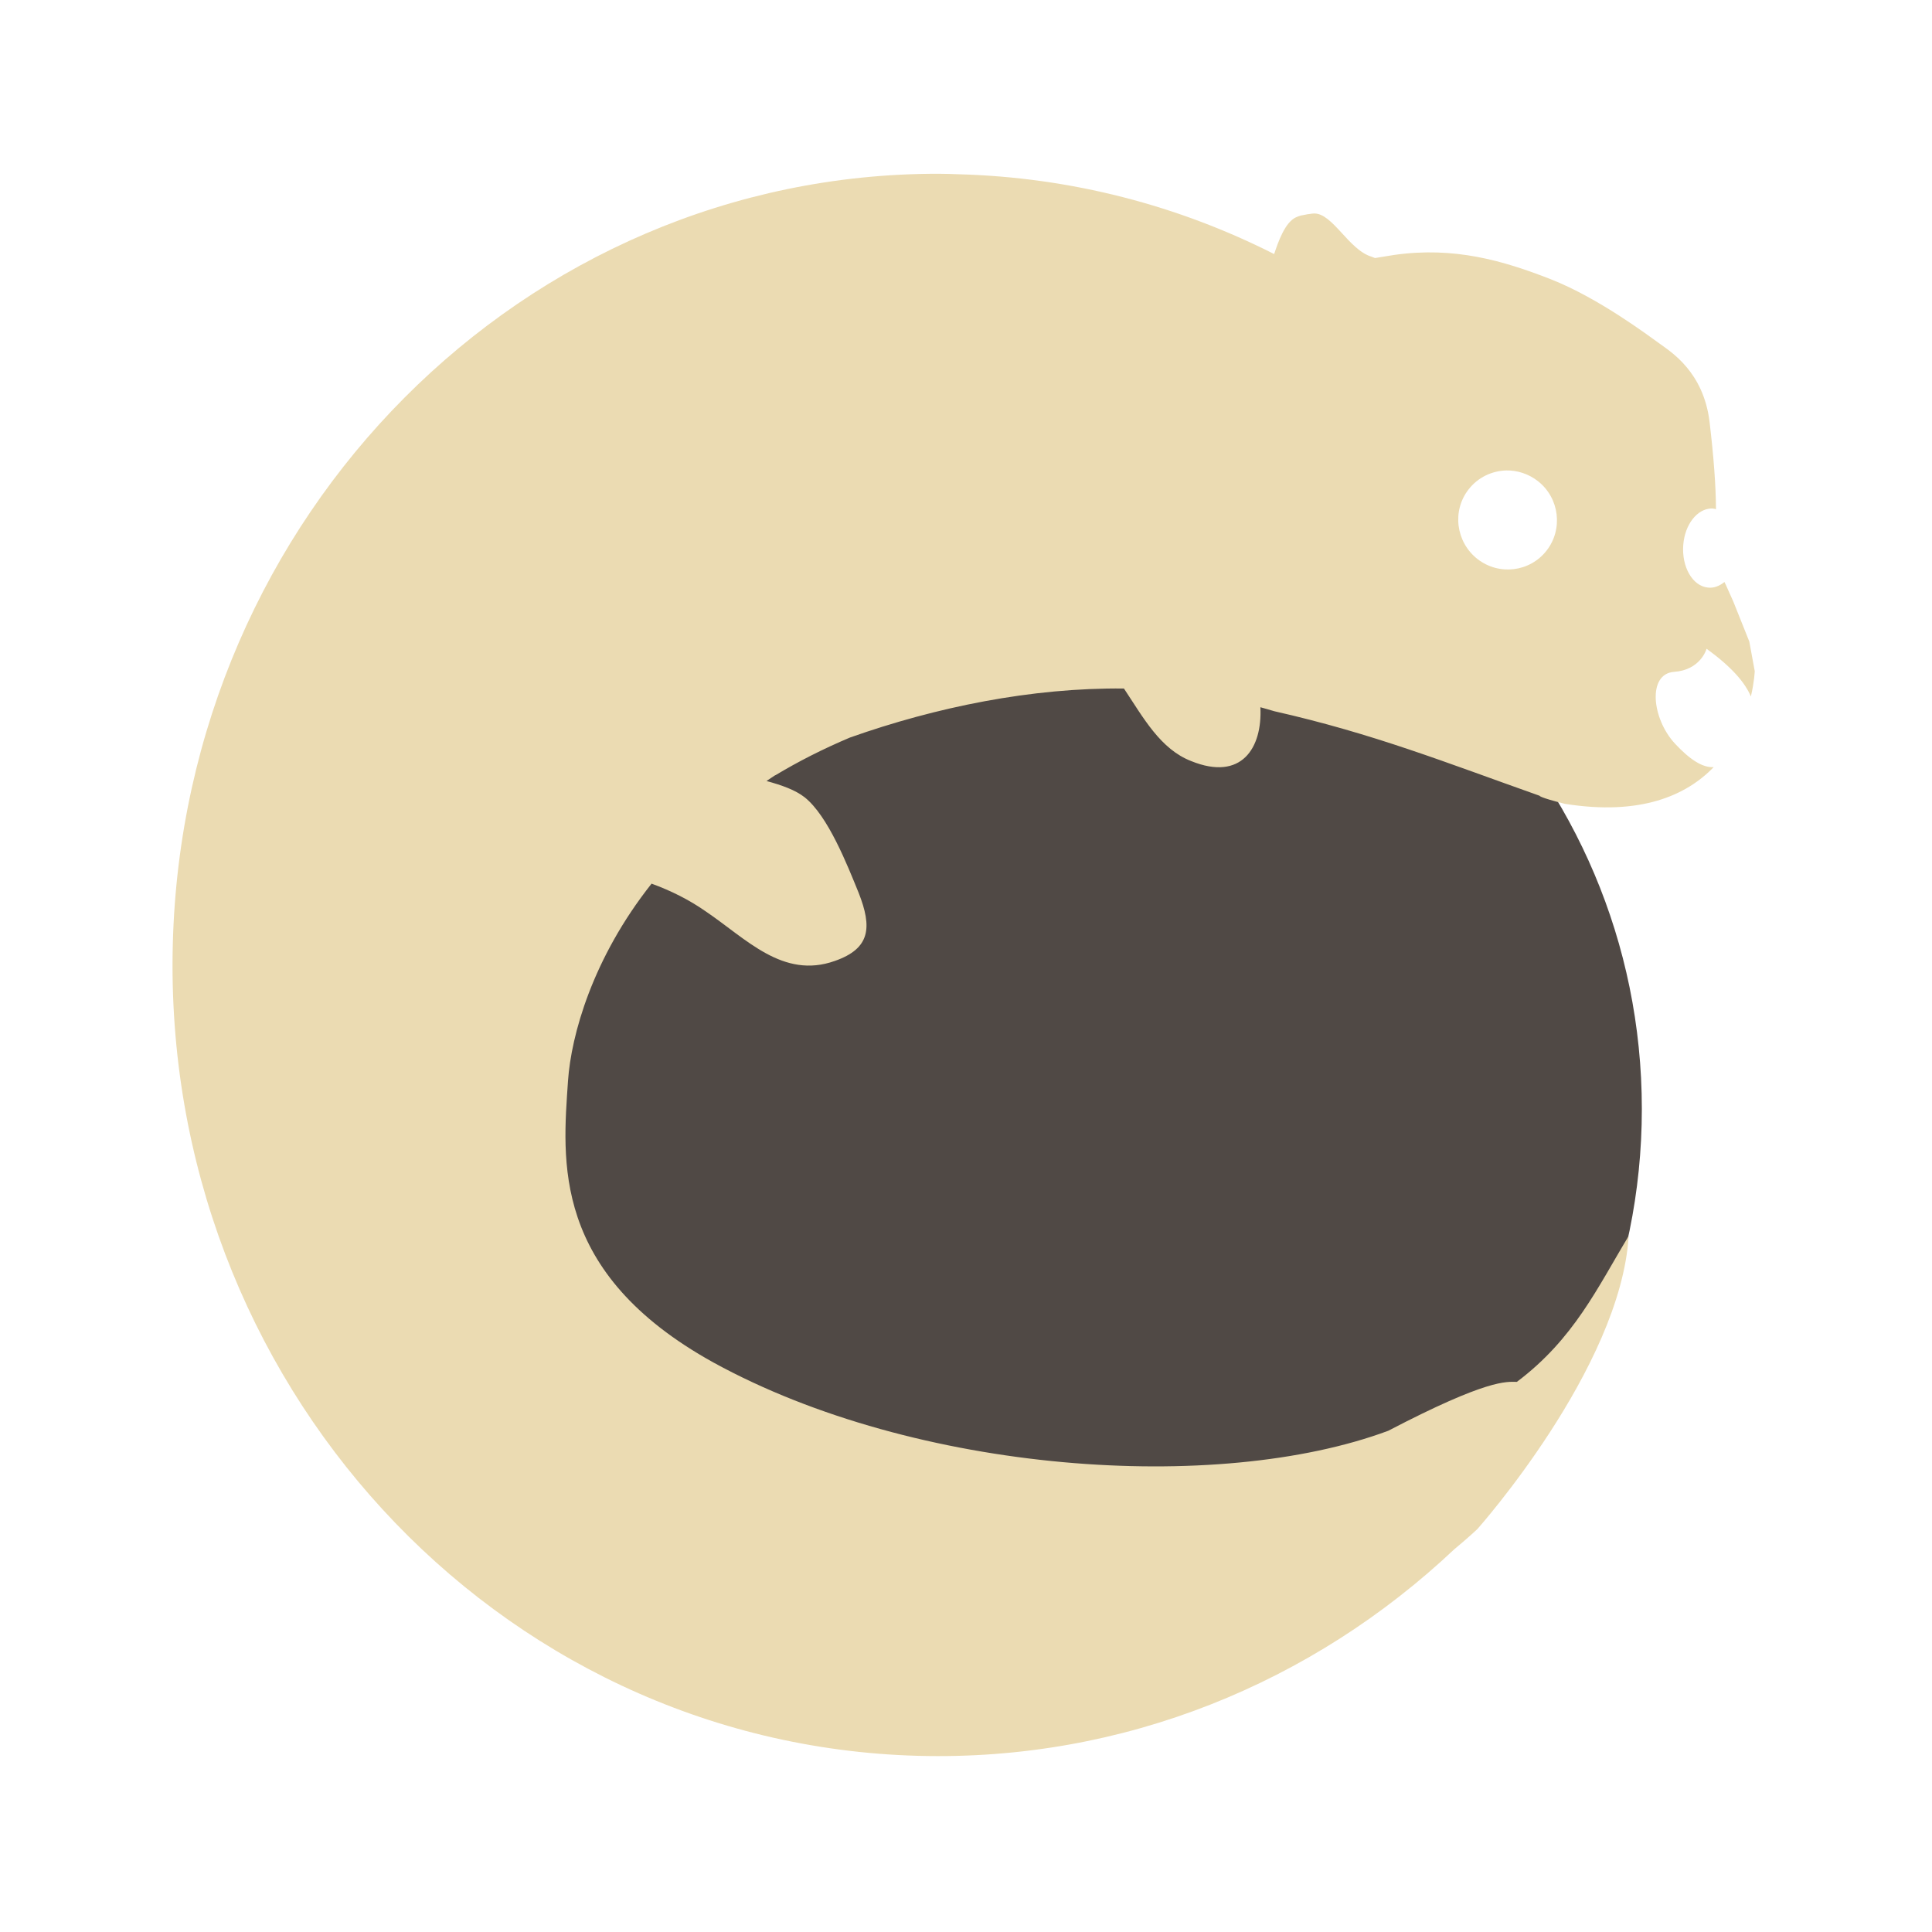
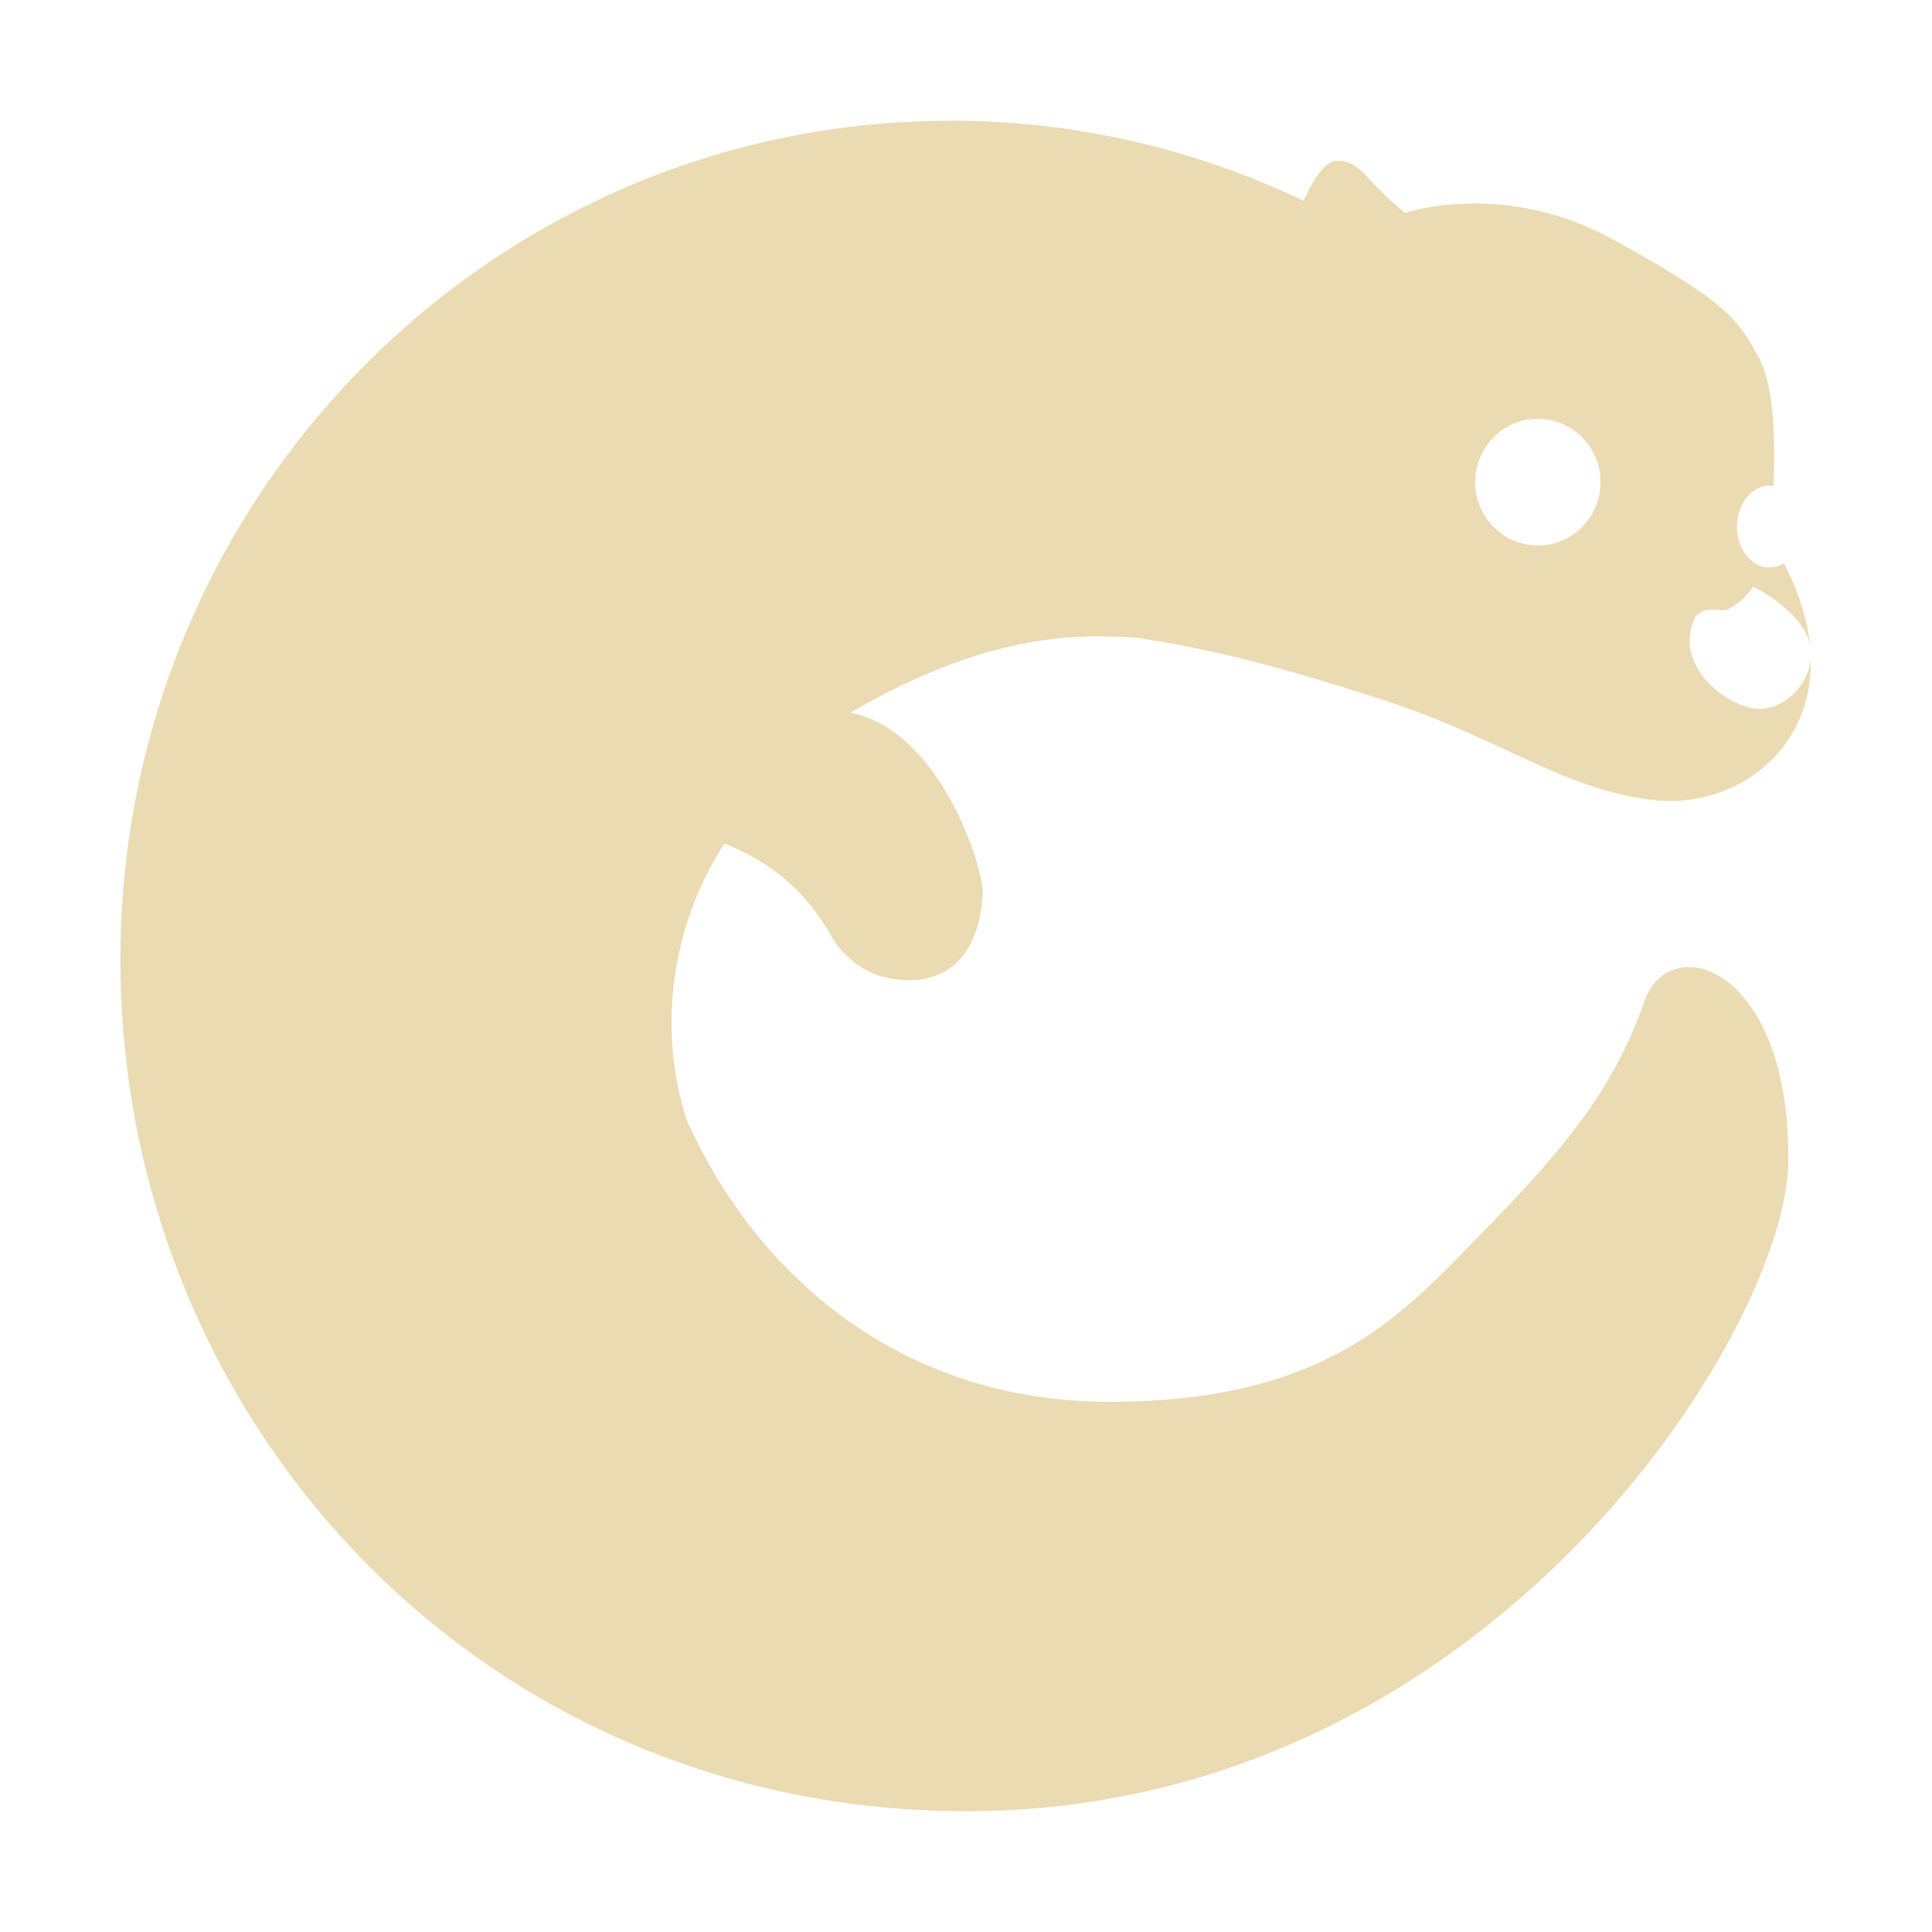
- <svg xmlns="http://www.w3.org/2000/svg" style="isolation:isolate" width="16" height="16" viewBox="0 0 16 16" version="1.1" id="svg5">
-   <defs id="defs3">
-     <style id="current-color-scheme" type="text/css">
-    .ColorScheme-Text { color:#ebdbb2; } .ColorScheme-Highlight { color:#458588; }
-   </style>
+ <svg xmlns="http://www.w3.org/2000/svg" width="16" height="16" version="1.1">
+   <defs>
+     <style type="text/css" id="current-color-scheme">.ColorScheme-Text { color:#ebdbb2; } .ColorScheme-Highlight { color:#458588; }</style>
  </defs>
-   <circle style="fill:#504945;stroke-width:3.375;fill-opacity:1" id="path41" cx="8.597" cy="9.184" r="5" />
-   <path id="path2" style="fill:#ebdbb2;stroke-width:0.819" d="m 7.772,1.439 c -3.428,-0.003 -6.251,2.821 -6.341,6.382 -0.092,3.617 2.671,6.625 6.172,6.72 1.706,0.046 3.271,-0.608 4.439,-1.709 0.125,-0.104 0.193,-0.169 0.193,-0.169 0,0 1.185,-1.33 1.253,-2.427 -0.258,0.426 -0.452,0.852 -0.926,1.208 -0.087,-0.001 -0.241,-0.025 -1.065,0.405 C 10.083,12.375 7.585,12.204 5.909,11.284 4.56,10.538 4.66,9.604 4.704,8.951 4.73,8.574 4.906,7.936 5.396,7.318 5.556,7.376 5.708,7.452 5.845,7.548 6.181,7.775 6.484,8.111 6.914,7.958 7.208,7.855 7.224,7.681 7.111,7.394 7.016,7.161 6.858,6.758 6.664,6.603 6.585,6.541 6.472,6.502 6.348,6.468 c 0.025,-0.016 0.047,-0.033 0.072,-0.048 h 0.002 C 6.61,6.307 6.814,6.203 7.039,6.108 7.751,5.856 8.543,5.694 9.308,5.702 9.47,5.946 9.61,6.204 9.865,6.303 10.282,6.472 10.455,6.194 10.438,5.857 c 0.038,0.011 0.077,0.021 0.115,0.033 0.823,0.186 1.415,0.423 2.197,0.7 0,0 -0.006,0.013 0.21,0.067 0.628,0.1 1.006,-0.07 1.232,-0.304 -0.093,0.006 -0.199,-0.064 -0.321,-0.195 -0.192,-0.207 -0.229,-0.578 -0.007,-0.594 0.216,-0.015 0.267,-0.183 0.269,-0.191 0.212,0.153 0.32,0.283 0.367,0.395 0.029,-0.124 0.032,-0.21 0.032,-0.21 l -0.045,-0.245 -0.132,-0.33 -0.063,-0.141 -0.011,-0.022 c -0.041,0.033 -0.088,0.052 -0.137,0.046 -0.128,-0.013 -0.218,-0.172 -0.204,-0.353 0.013,-0.169 0.114,-0.298 0.232,-0.302 0.008,-2.972e-4 0.016,0.001 0.024,0.002 0.005,5.532e-4 0.01,0.003 0.015,0.004 C 14.21,4.025 14.193,3.791 14.158,3.495 14.108,3.077 13.834,2.912 13.746,2.847 13.656,2.783 13.241,2.469 12.844,2.313 12.446,2.157 12.043,2.041 11.548,2.111 c -0.055,0.008 -0.107,0.018 -0.161,0.026 -0.01,-0.003 -0.017,-0.008 -0.028,-0.011 -0.189,-0.056 -0.323,-0.362 -0.477,-0.358 -0.012,2.83e-4 -0.023,0.002 -0.035,0.004 -0.012,0.001 -0.025,0.003 -0.037,0.006 -0.012,0.002 -0.024,0.004 -0.037,0.007 -0.014,0.004 -0.028,0.009 -0.041,0.015 -0.09,0.042 -0.146,0.201 -0.18,0.304 C 9.76,1.703 8.874,1.468 7.935,1.443 7.88,1.441 7.826,1.439 7.772,1.439 Z m 4.701,2.457 c 0.092,-0.002 0.186,0.028 0.264,0.089 0.178,0.14 0.209,0.398 0.071,0.575 -0.139,0.178 -0.395,0.208 -0.573,0.069 -0.178,-0.14 -0.212,-0.399 -0.072,-0.577 0.078,-0.1 0.194,-0.153 0.312,-0.156 z" />
+   <path class="ColorScheme-Text" fill="currentColor" d="m7.872 1c-3.797 0-6.875 3.11-6.875 6.946s3.002 7.054 7.003 7.054c4.339 0 6.809-4.013 6.81-5.388 0.012-1.612-0.981-1.916-1.19-1.323-0.251 0.711-0.622 1.189-1.406 1.982-0.589 0.597-1.216 1.336-3.011 1.338-1.721 0.007-2.936-1.03-3.519-2.341-0.259-0.819-0.087-1.664 0.315-2.282 0.326 0.13 0.623 0.337 0.844 0.696 0.033 0.048 0.055 0.103 0.091 0.148 0.18 0.222 0.374 0.279 0.57 0.288 0.418 0.012 0.617-0.302 0.635-0.726 0.003-0.206-0.347-1.342-1.096-1.49 1.106-0.643 1.829-0.656 2.367-0.621 0.659 0.1 1.198 0.243 2.031 0.511 0.967 0.311 1.505 0.748 2.248 0.834 0.65 0.076 1.325-0.383 1.307-1.167-0.019 0.197-0.195 0.403-0.414 0.412-0.238 0.01-0.749-0.343-0.54-0.767 0.098-0.101 0.204-0.028 0.264-0.057 0.145-0.071 0.213-0.189 0.213-0.189s0.404 0.193 0.471 0.481c-0.023-0.206-0.09-0.431-0.217-0.674-0.037 0.023-0.077 0.034-0.118 0.035-0.149 4.876e-4 -0.27-0.151-0.27-0.339-2.65e-4 -0.187 0.121-0.339 0.27-0.339 0.011 5.27e-4 0.022 0.002 0.032 0.004 0.013-0.277 0.018-0.79-0.11-1.041-0.178-0.35-0.308-0.502-1.219-1.002-0.912-0.501-1.723-0.219-1.723-0.219s-0.179-0.151-0.268-0.252c-0.089-0.1-0.17-0.189-0.308-0.179-0.108 0.008-0.218 0.228-0.264 0.329-0.888-0.424-1.879-0.663-2.926-0.663zm4.864 2.469c0.286-5.64e-5 0.519 0.234 0.519 0.523 4.93e-4 0.29-0.232 0.526-0.519 0.525-0.287 5.63e-5 -0.52-0.235-0.519-0.525 6.01e-4 -0.289 0.233-0.524 0.519-0.523z" />
</svg>
